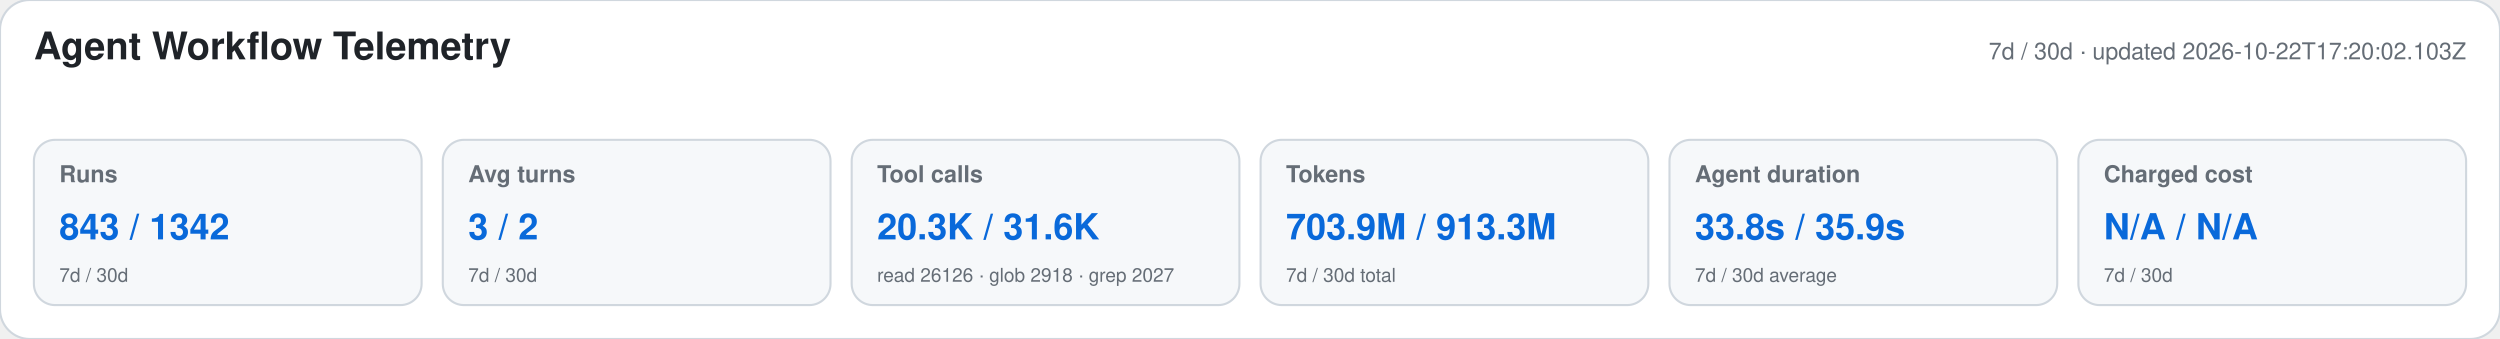
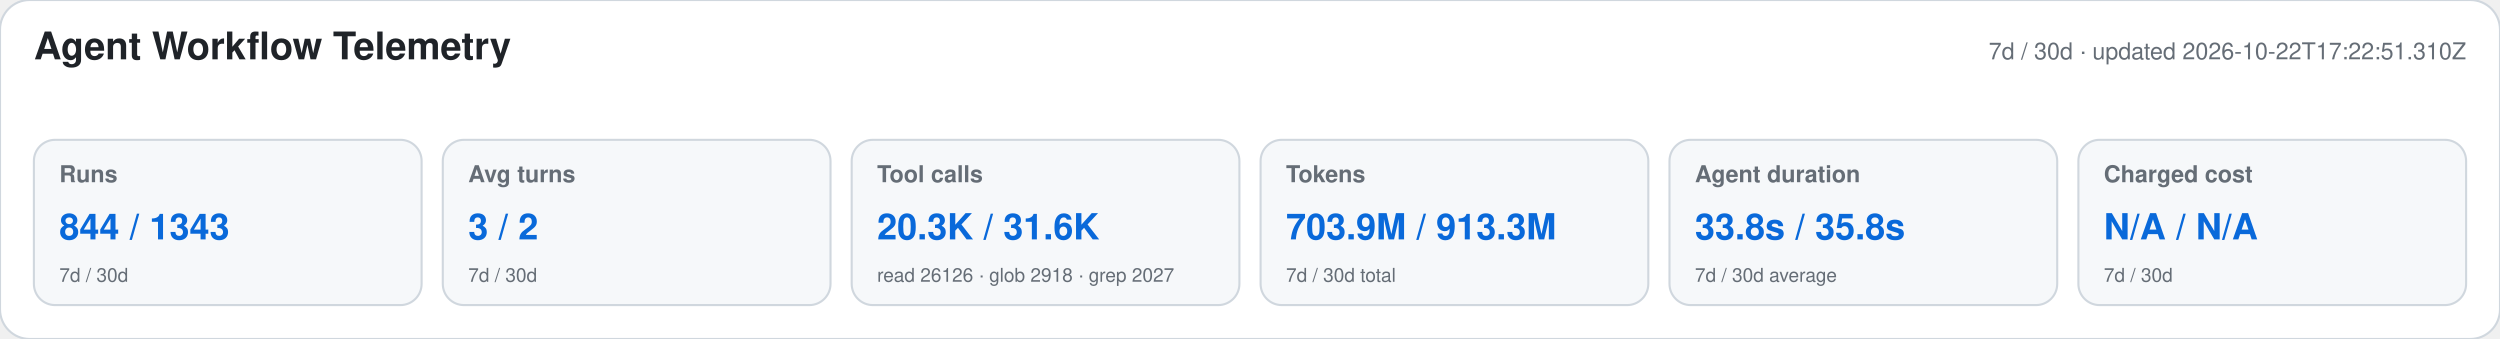
<svg xmlns="http://www.w3.org/2000/svg" width="1180" height="160" viewBox="0 0 1180 160" role="img" aria-labelledby="title desc">
  <style>text{font-family:-apple-system,BlinkMacSystemFont,"Segoe UI",Helvetica,Arial,sans-serif}.heading{font-size:18px;font-weight:650;fill:#1f2328}.meta,.label,.secondary{fill:#656d76}.meta,.label{font-size:11px}.label{font-weight:600}.primary{font-size:17px;font-weight:700;fill:#0969da}.secondary{font-size:9px}</style>
  <rect width="1180" height="160" rx="14" fill="#ffffff" stroke="#d0d7de" />
  <text x="16" y="28" class="heading">Agent Workflow Telemetry</text>
-   <text x="1164" y="28" text-anchor="end" class="meta">7d / 30d · updated 2026-10-22T17:20:02.103Z</text>
+   <text x="1164" y="28" text-anchor="end" class="meta">7d / 30d · updated 2026-10-22T17:22:51.310Z</text>
  <g>
    <rect x="16" y="66" width="183" height="78" rx="10" fill="#f6f8fa" stroke="#d0d7de" />
    <text x="28" y="86" class="label">Runs</text>
-     <text x="28" y="113" class="primary">843 / 1342</text>
+     <text x="28" y="113" class="primary">844 / 1343</text>
    <text x="28" y="133" class="secondary">7d / 30d</text>
  </g>
  <g>
    <rect x="209" y="66" width="183" height="78" rx="10" fill="#f6f8fa" stroke="#d0d7de" />
    <text x="221" y="86" class="label">Avg turns</text>
    <text x="221" y="113" class="primary">3 / 2</text>
    <text x="221" y="133" class="secondary">7d / 30d</text>
  </g>
  <g>
    <rect x="402" y="66" width="183" height="78" rx="10" fill="#f6f8fa" stroke="#d0d7de" />
    <text x="414" y="86" class="label">Tool calls</text>
    <text x="414" y="113" class="primary">20.3K / 31.6K</text>
    <text x="414" y="133" class="secondary">read 26126 · glob 2918 · grep 2027</text>
  </g>
  <g>
    <rect x="595" y="66" width="183" height="78" rx="10" fill="#f6f8fa" stroke="#d0d7de" />
    <text x="607" y="86" class="label">Tokens</text>
    <text x="607" y="113" class="primary">703.9M / 913.3M</text>
    <text x="607" y="133" class="secondary">7d / 30d total</text>
  </g>
  <g>
    <rect x="788" y="66" width="183" height="78" rx="10" fill="#f6f8fa" stroke="#d0d7de" />
    <text x="800" y="86" class="label">Agent duration</text>
-     <text x="800" y="113" class="primary">33.8s / 35.9s</text>
+     <text x="800" y="113" class="primary">33.8s / 35.8s</text>
    <text x="800" y="133" class="secondary">7d / 30d average</text>
  </g>
  <g>
    <rect x="981" y="66" width="183" height="78" rx="10" fill="#f6f8fa" stroke="#d0d7de" />
    <text x="993" y="86" class="label">Charged cost</text>
    <text x="993" y="113" class="primary">N/A / N/A</text>
    <text x="993" y="133" class="secondary">7d / 30d</text>
  </g>
</svg>
